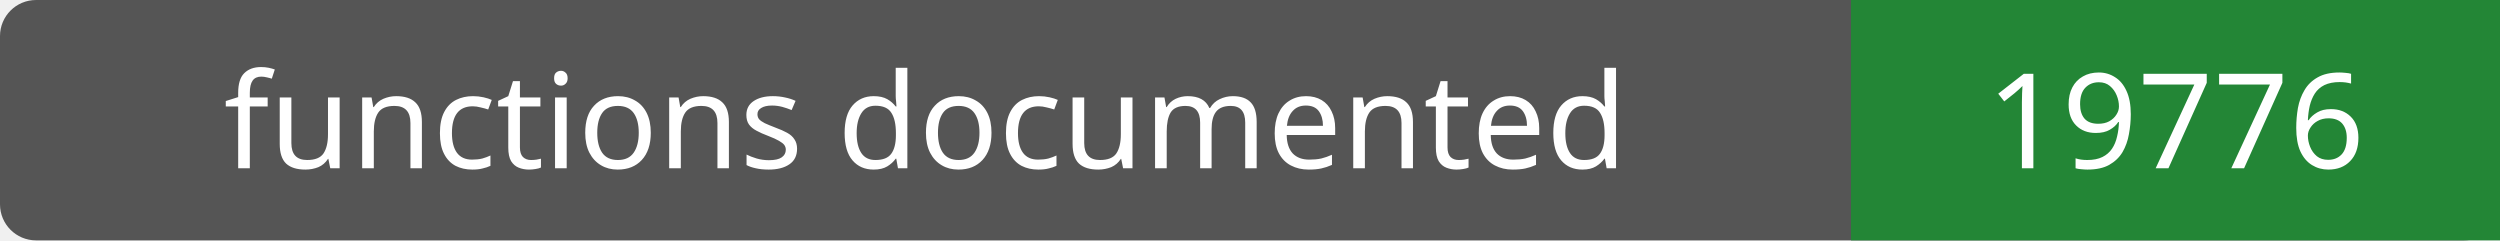
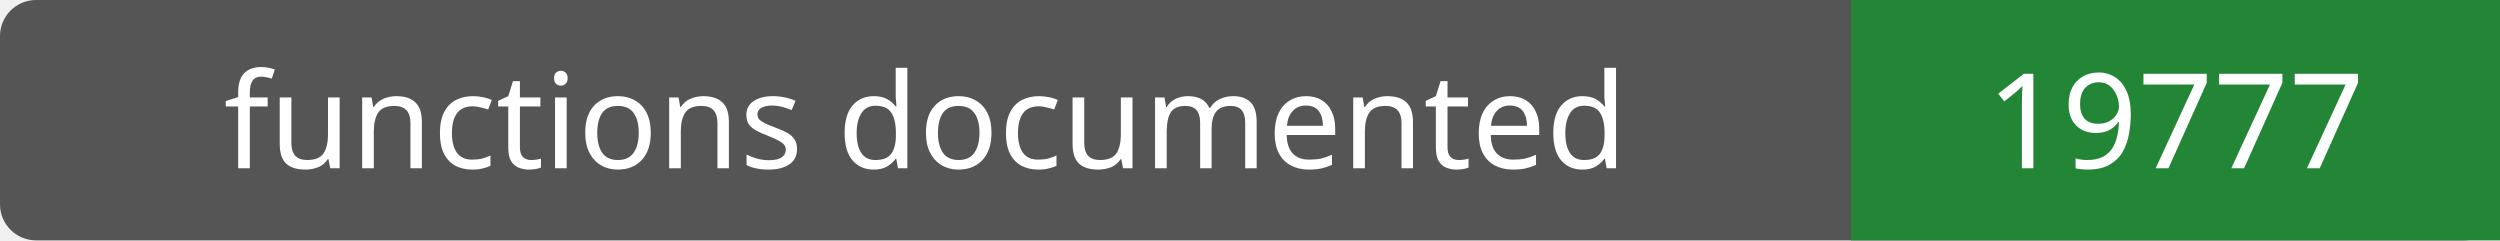
- <svg xmlns="http://www.w3.org/2000/svg" width="208" height="20" role="img" aria-label="functions documented: 19776">
+ <svg xmlns="http://www.w3.org/2000/svg" width="208" height="20" role="img" aria-label="functions documented: 19777">
  <rect width="208" height="20" rx="3" fill="#555" />
  <path fill="#238636" d="M154 0h54v20H154z" />
  <g fill="#fff" text-anchor="middle" font-family="Verdana,sans-serif" font-size="11">
    <text x="77.0" y="14">functions documented</text>
-     <text x="181.0" y="14">19776</text>
+     <text x="181.0" y="14">19777</text>
  </g>
</svg>
